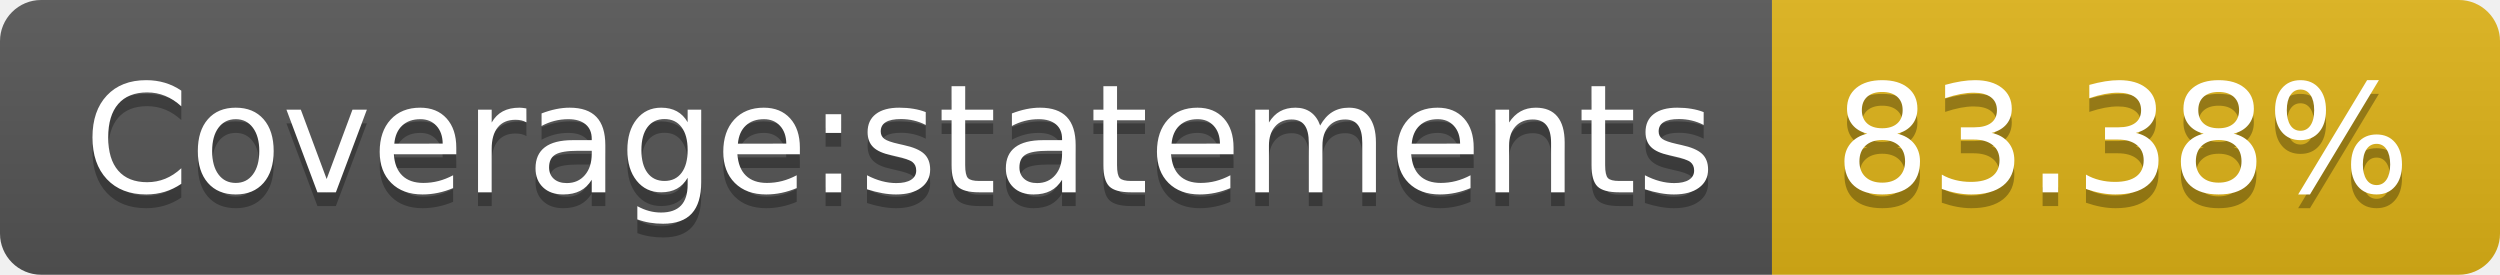
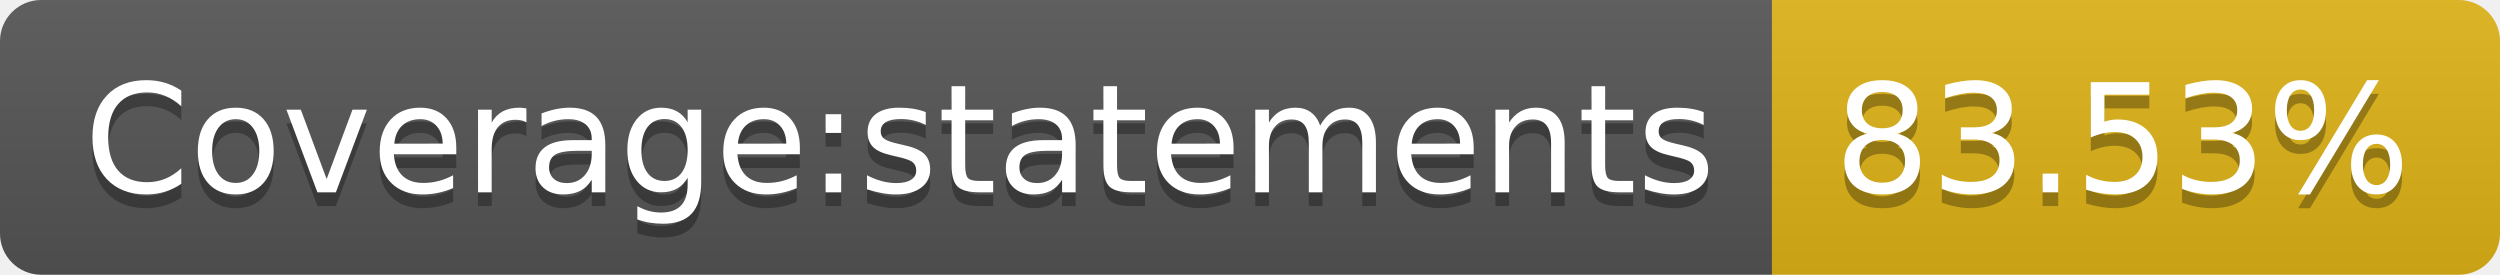
- <svg xmlns="http://www.w3.org/2000/svg" width="182" height="20" role="img" aria-label="Coverage:statements: 83.38%">
+ <svg xmlns="http://www.w3.org/2000/svg" width="182" height="20" role="img" aria-label="Coverage:statements: 83.53%">
  <linearGradient id="s" x2="0" y2="100%">
    <stop offset="0" stop-color="#bbb" stop-opacity=".1" />
    <stop offset="1" stop-opacity=".1" />
  </linearGradient>
  <clipPath id="r">
    <rect width="182" height="20" rx="3" fill="#fff" />
  </clipPath>
  <g clip-path="url(#r)">
    <rect width="129" height="20" fill="#555" />
    <rect x="129" width="53" height="20" fill="#dfb317" />
    <rect width="182" height="20" fill="url(#s)" />
  </g>
  <g fill="#fff" text-anchor="middle" font-family="Verdana,Geneva,DejaVu Sans,sans-serif" text-rendering="geometricPrecision" font-size="110">
    <text aria-hidden="true" x="655" y="150" fill="#010101" fill-opacity=".3" transform="scale(.1)" textLength="1190">Coverage:statements</text>
    <text x="655" y="140" transform="scale(.1)" fill="#fff" textLength="1190">Coverage:statements</text>
-     <text aria-hidden="true" x="1545" y="150" fill="#010101" fill-opacity=".3" transform="scale(.1)" textLength="430">83.38%</text>
-     <text x="1545" y="140" transform="scale(.1)" fill="#fff" textLength="430">83.38%</text>
+     <text aria-hidden="true" x="1545" y="150" fill="#010101" fill-opacity=".3" transform="scale(.1)" textLength="430">83.53%</text>
+     <text x="1545" y="140" transform="scale(.1)" fill="#fff" textLength="430">83.53%</text>
  </g>
</svg>
